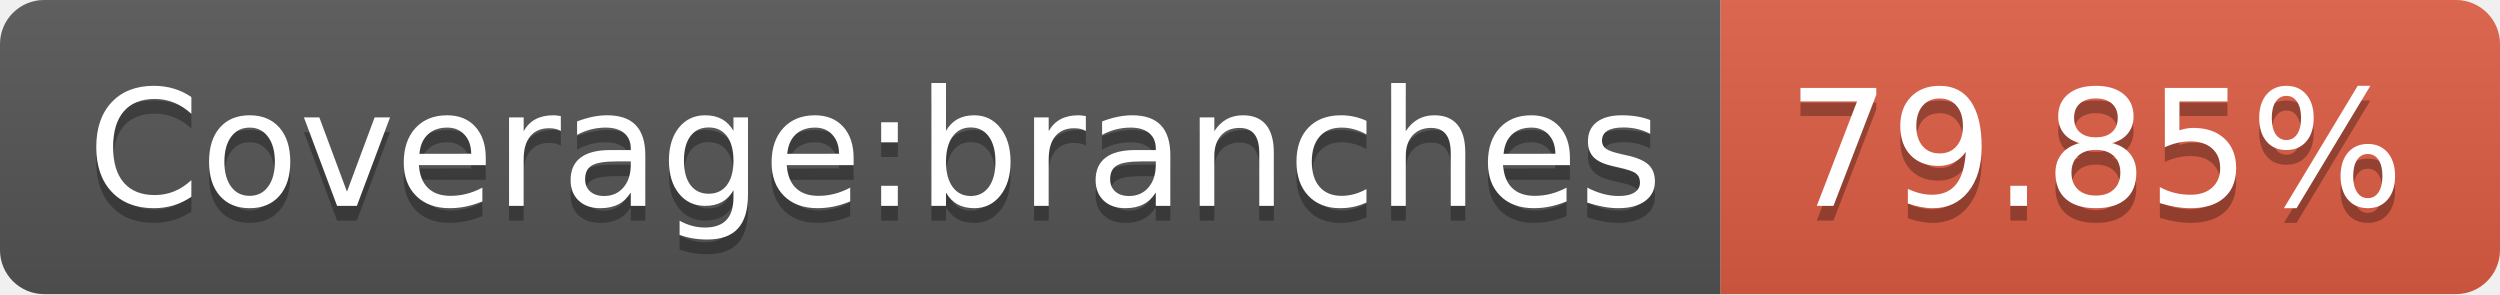
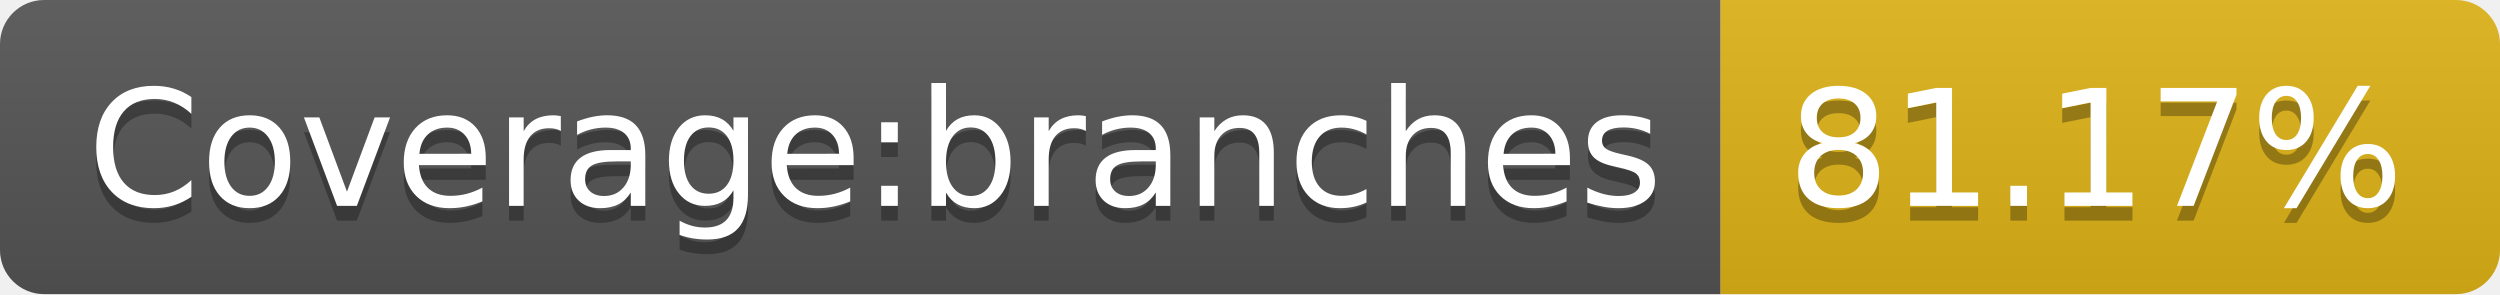
- <svg xmlns="http://www.w3.org/2000/svg" width="170" height="20" role="img" aria-label="Coverage:branches: 79.85%">
+ <svg xmlns="http://www.w3.org/2000/svg" width="170" height="20" role="img" aria-label="Coverage:branches: 81.17%">
  <linearGradient id="s" x2="0" y2="100%">
    <stop offset="0" stop-color="#bbb" stop-opacity=".1" />
    <stop offset="1" stop-opacity=".1" />
  </linearGradient>
  <clipPath id="r">
    <rect width="170" height="20" rx="3" fill="#fff" />
  </clipPath>
  <g clip-path="url(#r)">
    <rect width="117" height="20" fill="#555" />
-     <rect x="117" width="53" height="20" fill="#e05d44" />
+     <rect x="117" width="53" height="20" fill="#dfb317" />
    <rect width="170" height="20" fill="url(#s)" />
  </g>
  <g fill="#fff" text-anchor="middle" font-family="Verdana,Geneva,DejaVu Sans,sans-serif" text-rendering="geometricPrecision" font-size="110">
    <text aria-hidden="true" x="595" y="150" fill="#010101" fill-opacity=".3" transform="scale(.1)" textLength="1070">Coverage:branches</text>
    <text x="595" y="140" transform="scale(.1)" fill="#fff" textLength="1070">Coverage:branches</text>
-     <text aria-hidden="true" x="1425" y="150" fill="#010101" fill-opacity=".3" transform="scale(.1)" textLength="430">79.85%</text>
-     <text x="1425" y="140" transform="scale(.1)" fill="#fff" textLength="430">79.85%</text>
+     <text aria-hidden="true" x="1425" y="150" fill="#010101" fill-opacity=".3" transform="scale(.1)" textLength="430">81.17%</text>
+     <text x="1425" y="140" transform="scale(.1)" fill="#fff" textLength="430">81.17%</text>
  </g>
</svg>
